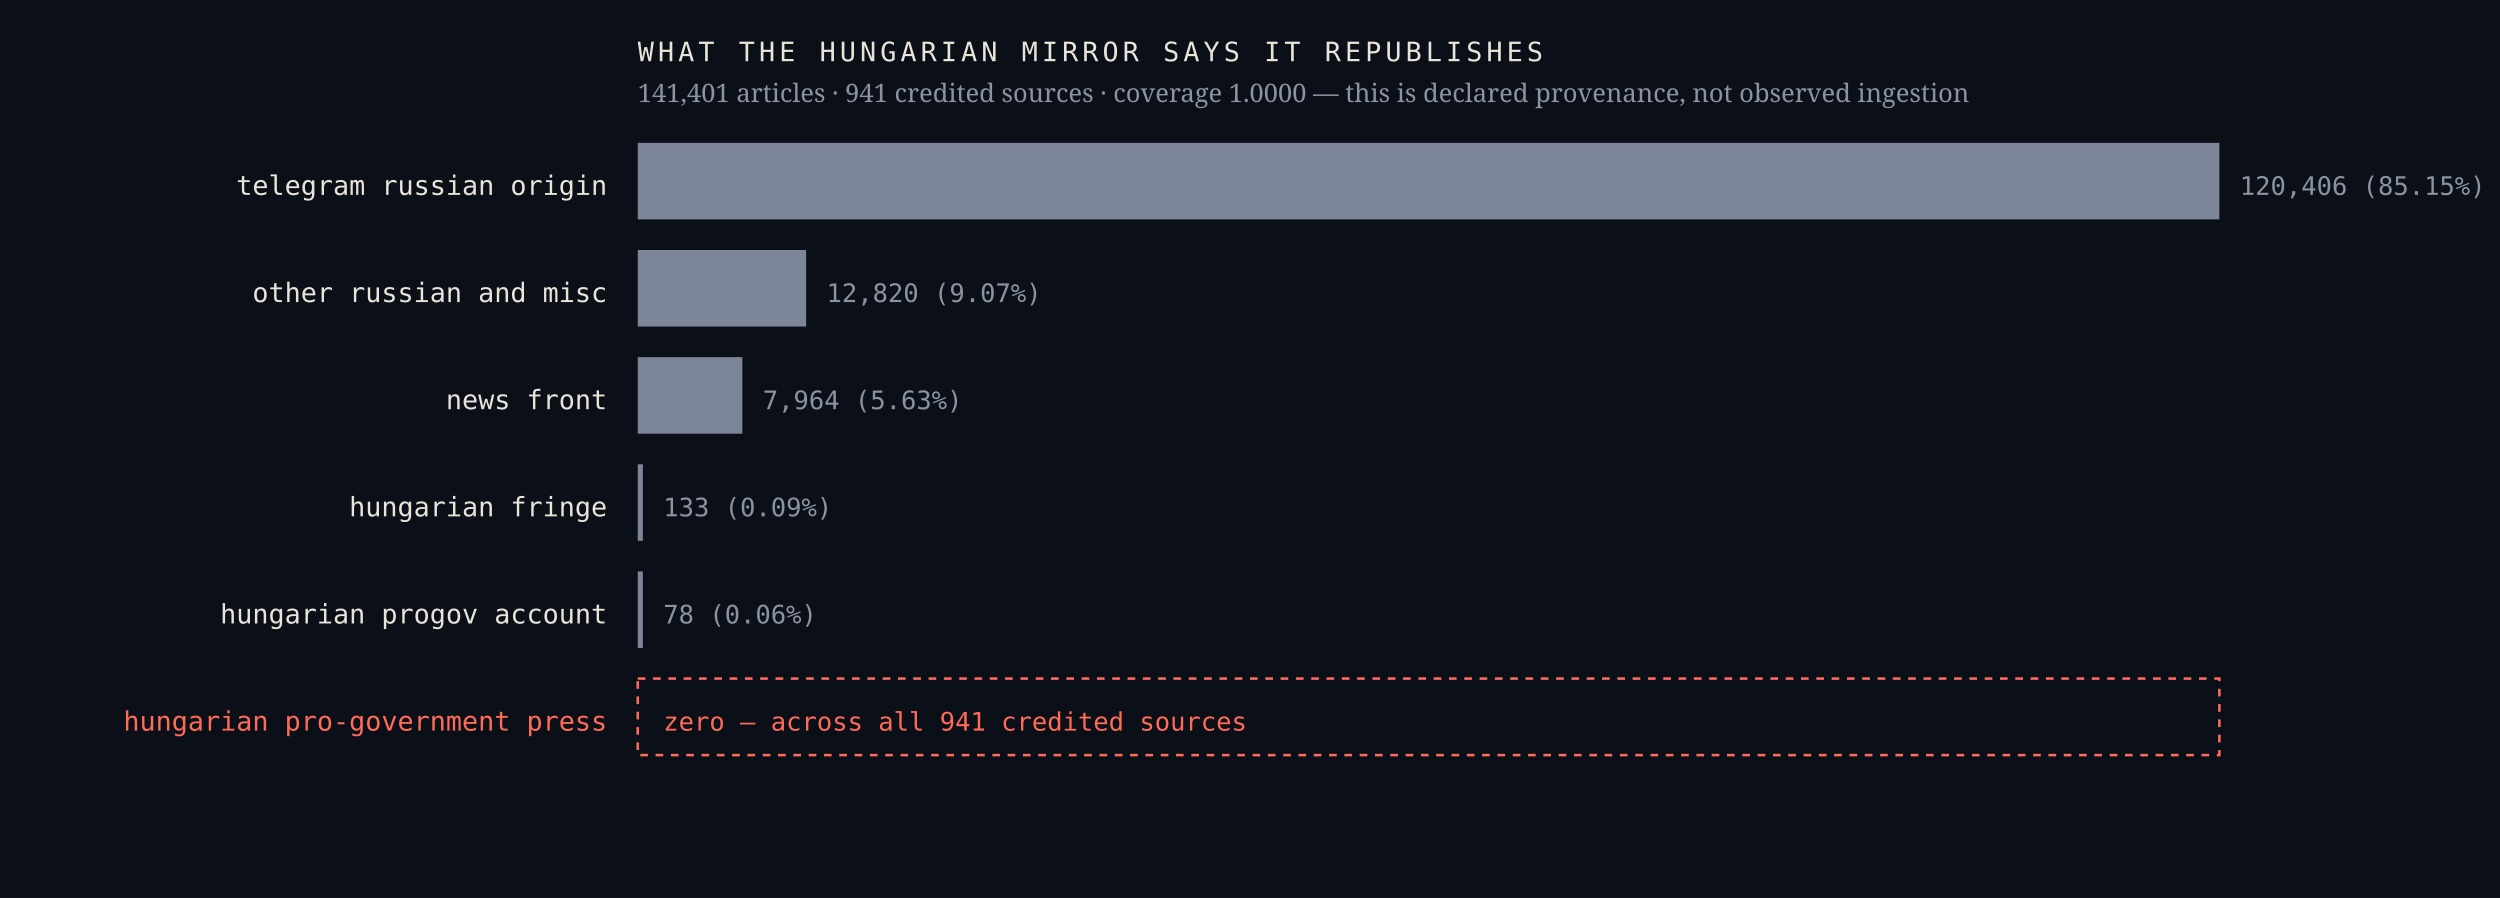
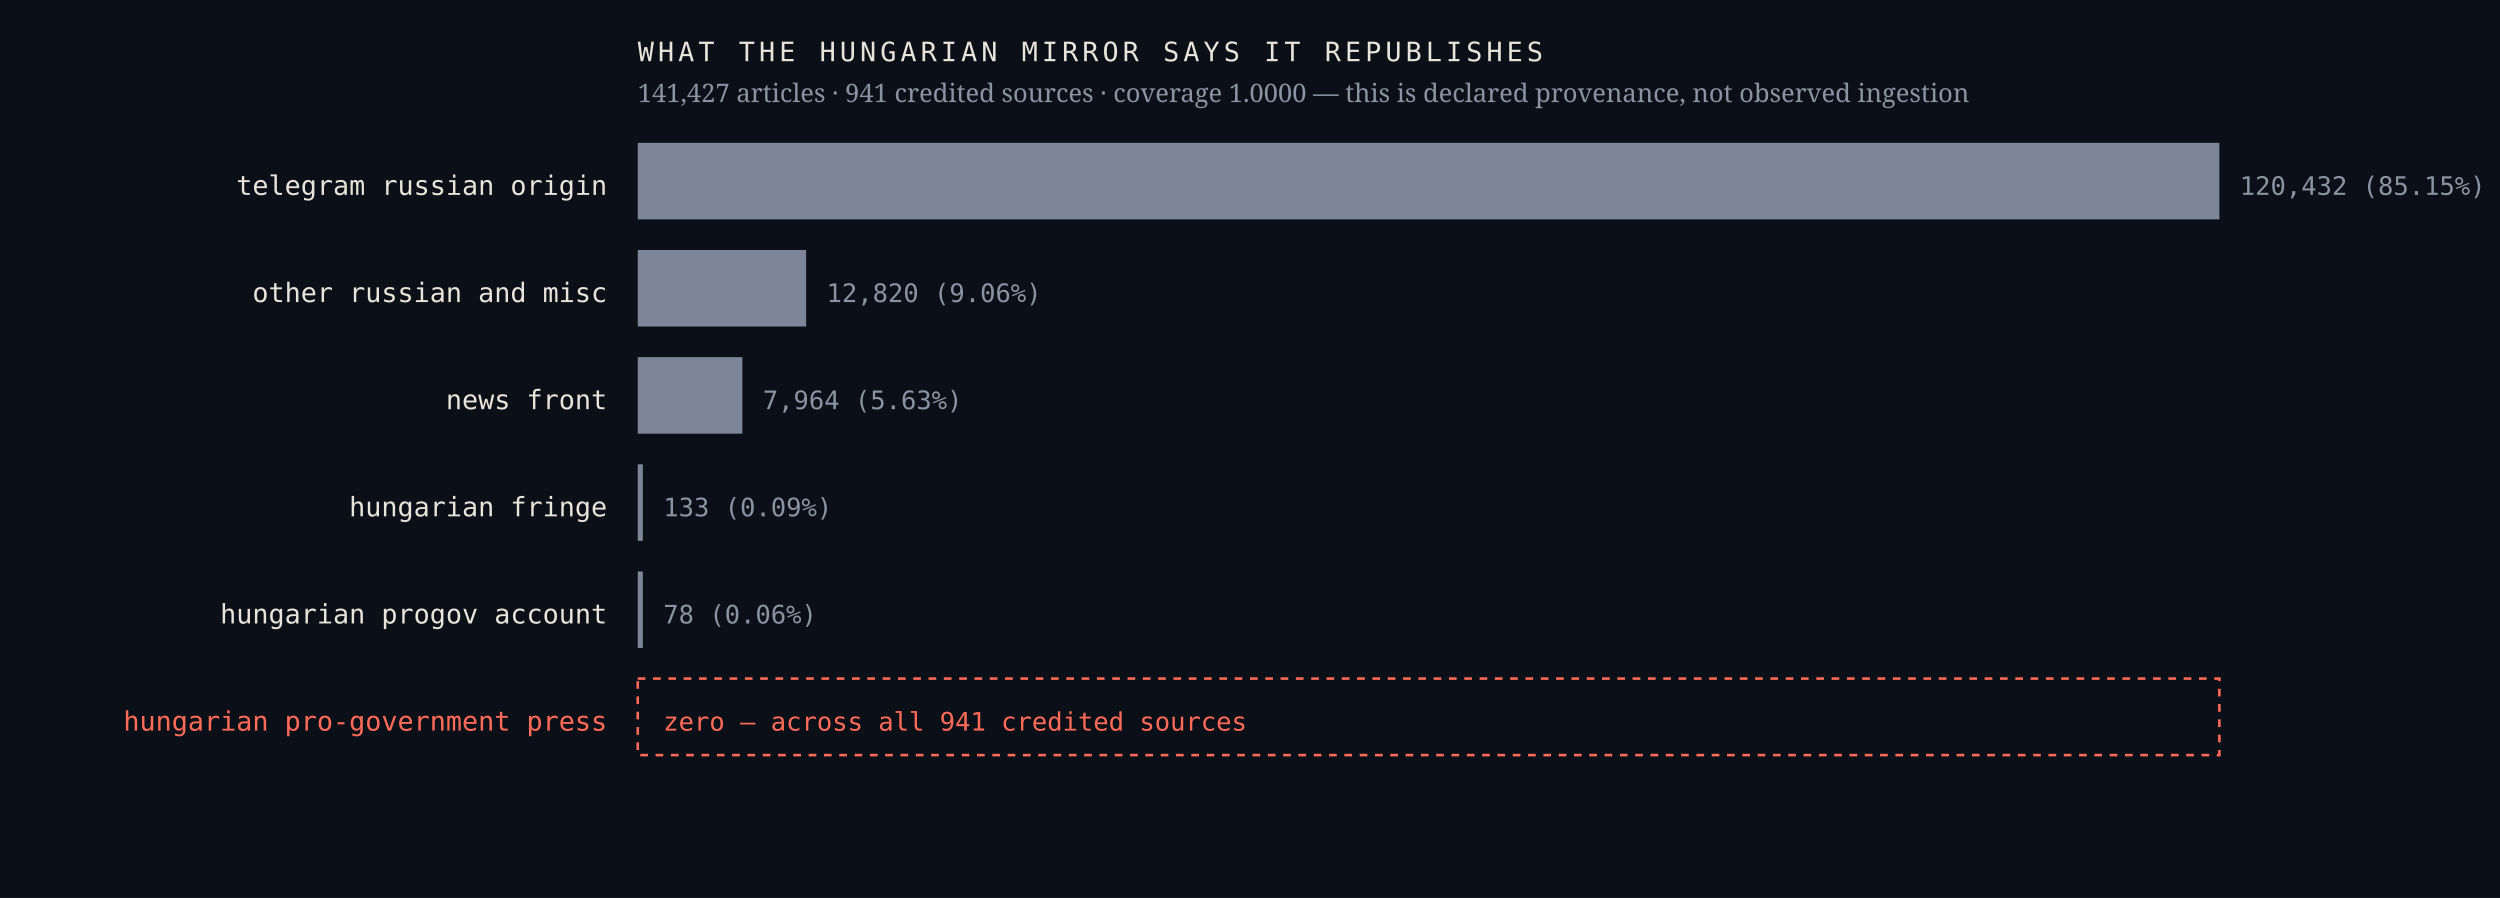
<svg xmlns="http://www.w3.org/2000/svg" viewBox="0 0 980 352" width="980" height="352" role="img" aria-label="Sources the Hungarian mirror credits, by article count, with an explicit zero row for the Hungarian pro-government press">
  <rect width="980" height="352" fill="#0b1018" />
  <text x="238.0" y="76.4" font-family="ui-monospace,'IBM Plex Mono',Menlo,monospace" font-size="10.5" font-weight="400" letter-spacing="0" fill="#e9e4da" text-anchor="end">telegram russian origin</text>
  <rect x="250" y="56" width="620.0" height="30" fill="#7c8698" />
-   <text x="878.0" y="76.4" font-family="ui-monospace,'IBM Plex Mono',Menlo,monospace" font-size="10" font-weight="400" letter-spacing="0" fill="#8b93a3" text-anchor="start">120,406  (85.15%)</text>
+   <text x="878.0" y="76.4" font-family="ui-monospace,'IBM Plex Mono',Menlo,monospace" font-size="10" font-weight="400" letter-spacing="0" fill="#8b93a3" text-anchor="start">120,432  (85.15%)</text>
  <text x="238.0" y="118.4" font-family="ui-monospace,'IBM Plex Mono',Menlo,monospace" font-size="10.5" font-weight="400" letter-spacing="0" fill="#e9e4da" text-anchor="end">other russian and misc</text>
  <rect x="250" y="98" width="66.0" height="30" fill="#7c8698" />
-   <text x="324.0" y="118.4" font-family="ui-monospace,'IBM Plex Mono',Menlo,monospace" font-size="10" font-weight="400" letter-spacing="0" fill="#8b93a3" text-anchor="start">12,820  (9.07%)</text>
+   <text x="324.0" y="118.4" font-family="ui-monospace,'IBM Plex Mono',Menlo,monospace" font-size="10" font-weight="400" letter-spacing="0" fill="#8b93a3" text-anchor="start">12,820  (9.06%)</text>
  <text x="238.0" y="160.4" font-family="ui-monospace,'IBM Plex Mono',Menlo,monospace" font-size="10.5" font-weight="400" letter-spacing="0" fill="#e9e4da" text-anchor="end">news front</text>
  <rect x="250" y="140" width="41.0" height="30" fill="#7c8698" />
  <text x="299.0" y="160.4" font-family="ui-monospace,'IBM Plex Mono',Menlo,monospace" font-size="10" font-weight="400" letter-spacing="0" fill="#8b93a3" text-anchor="start">7,964  (5.63%)</text>
  <text x="238.0" y="202.4" font-family="ui-monospace,'IBM Plex Mono',Menlo,monospace" font-size="10.5" font-weight="400" letter-spacing="0" fill="#e9e4da" text-anchor="end">hungarian fringe</text>
  <rect x="250" y="182" width="2.0" height="30" fill="#7c8698" />
  <text x="260.0" y="202.4" font-family="ui-monospace,'IBM Plex Mono',Menlo,monospace" font-size="10" font-weight="400" letter-spacing="0" fill="#8b93a3" text-anchor="start">133  (0.09%)</text>
  <text x="238.0" y="244.4" font-family="ui-monospace,'IBM Plex Mono',Menlo,monospace" font-size="10.5" font-weight="400" letter-spacing="0" fill="#e9e4da" text-anchor="end">hungarian progov account</text>
  <rect x="250" y="224" width="2.0" height="30" fill="#7c8698" />
  <text x="260.0" y="244.4" font-family="ui-monospace,'IBM Plex Mono',Menlo,monospace" font-size="10" font-weight="400" letter-spacing="0" fill="#8b93a3" text-anchor="start">78  (0.06%)</text>
  <text x="238.0" y="286.4" font-family="ui-monospace,'IBM Plex Mono',Menlo,monospace" font-size="10.5" font-weight="500" letter-spacing="0" fill="#ff6b57" text-anchor="end">hungarian pro-government press</text>
  <rect x="250" y="266" width="620" height="30" fill="none" stroke="#ff6b57" stroke-width="1" stroke-dasharray="3 3" />
  <text x="260.0" y="286.4" font-family="ui-monospace,'IBM Plex Mono',Menlo,monospace" font-size="10" font-weight="500" letter-spacing="0" fill="#ff6b57" text-anchor="start">zero — across all 941 credited sources</text>
  <text x="250.0" y="24.0" font-family="ui-monospace,'IBM Plex Mono',Menlo,monospace" font-size="10.5" font-weight="400" letter-spacing="1.6" fill="#e9e4da" text-anchor="start">WHAT THE HUNGARIAN MIRROR SAYS IT REPUBLISHES</text>
-   <text x="250.0" y="40.0" font-family="'Newsreader',Georgia,serif" font-size="10" font-weight="400" letter-spacing="0" fill="#8b93a3" text-anchor="start">141,401 articles · 941 credited sources · coverage 1.0000 — this is declared provenance, not observed ingestion</text>
+   <text x="250.0" y="40.0" font-family="'Newsreader',Georgia,serif" font-size="10" font-weight="400" letter-spacing="0" fill="#8b93a3" text-anchor="start">141,427 articles · 941 credited sources · coverage 1.0000 — this is declared provenance, not observed ingestion</text>
</svg>
